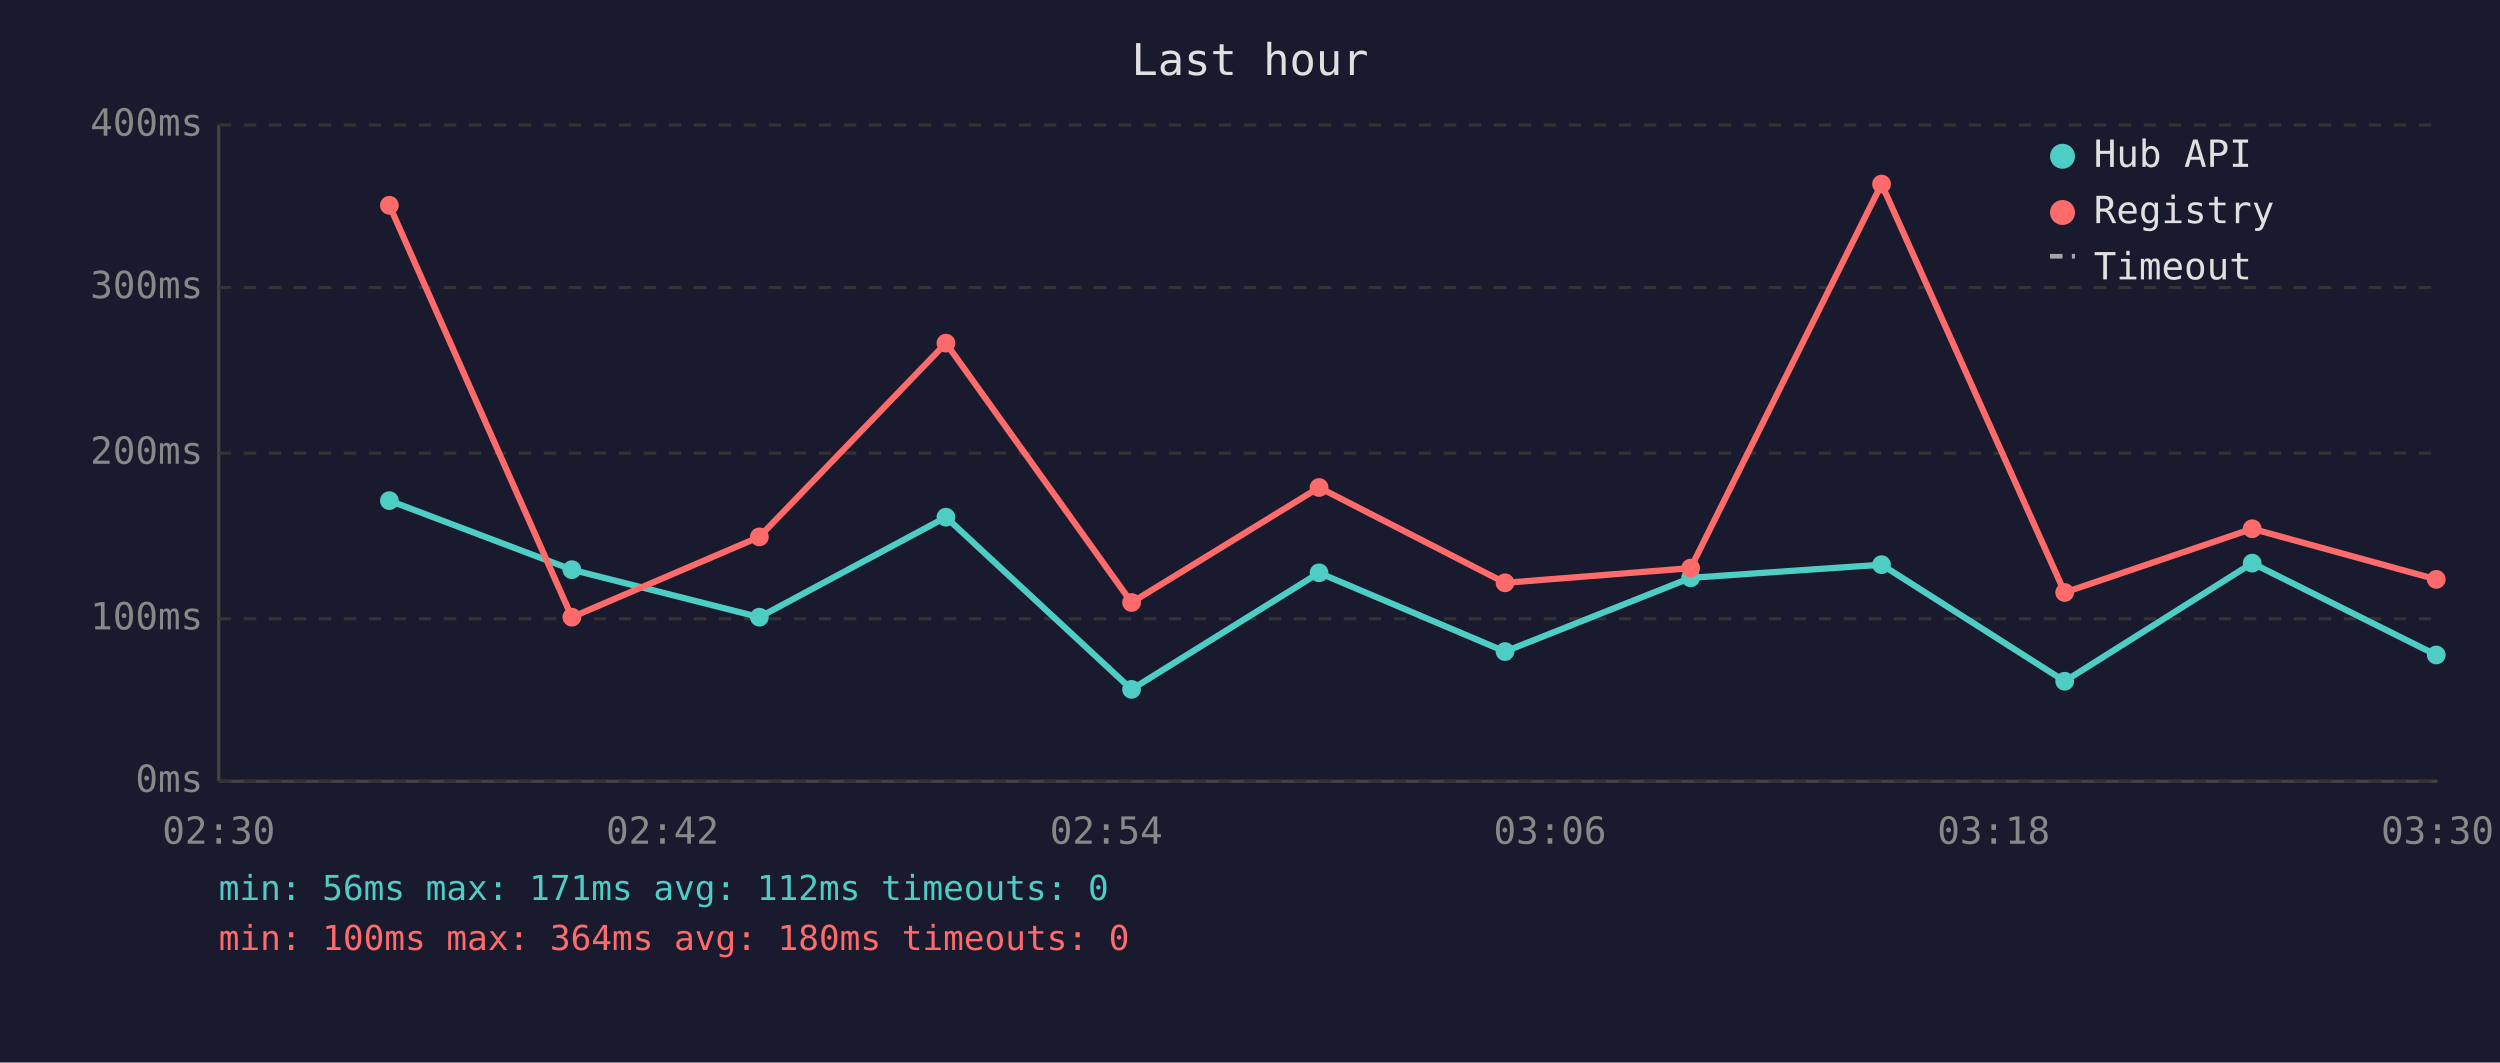
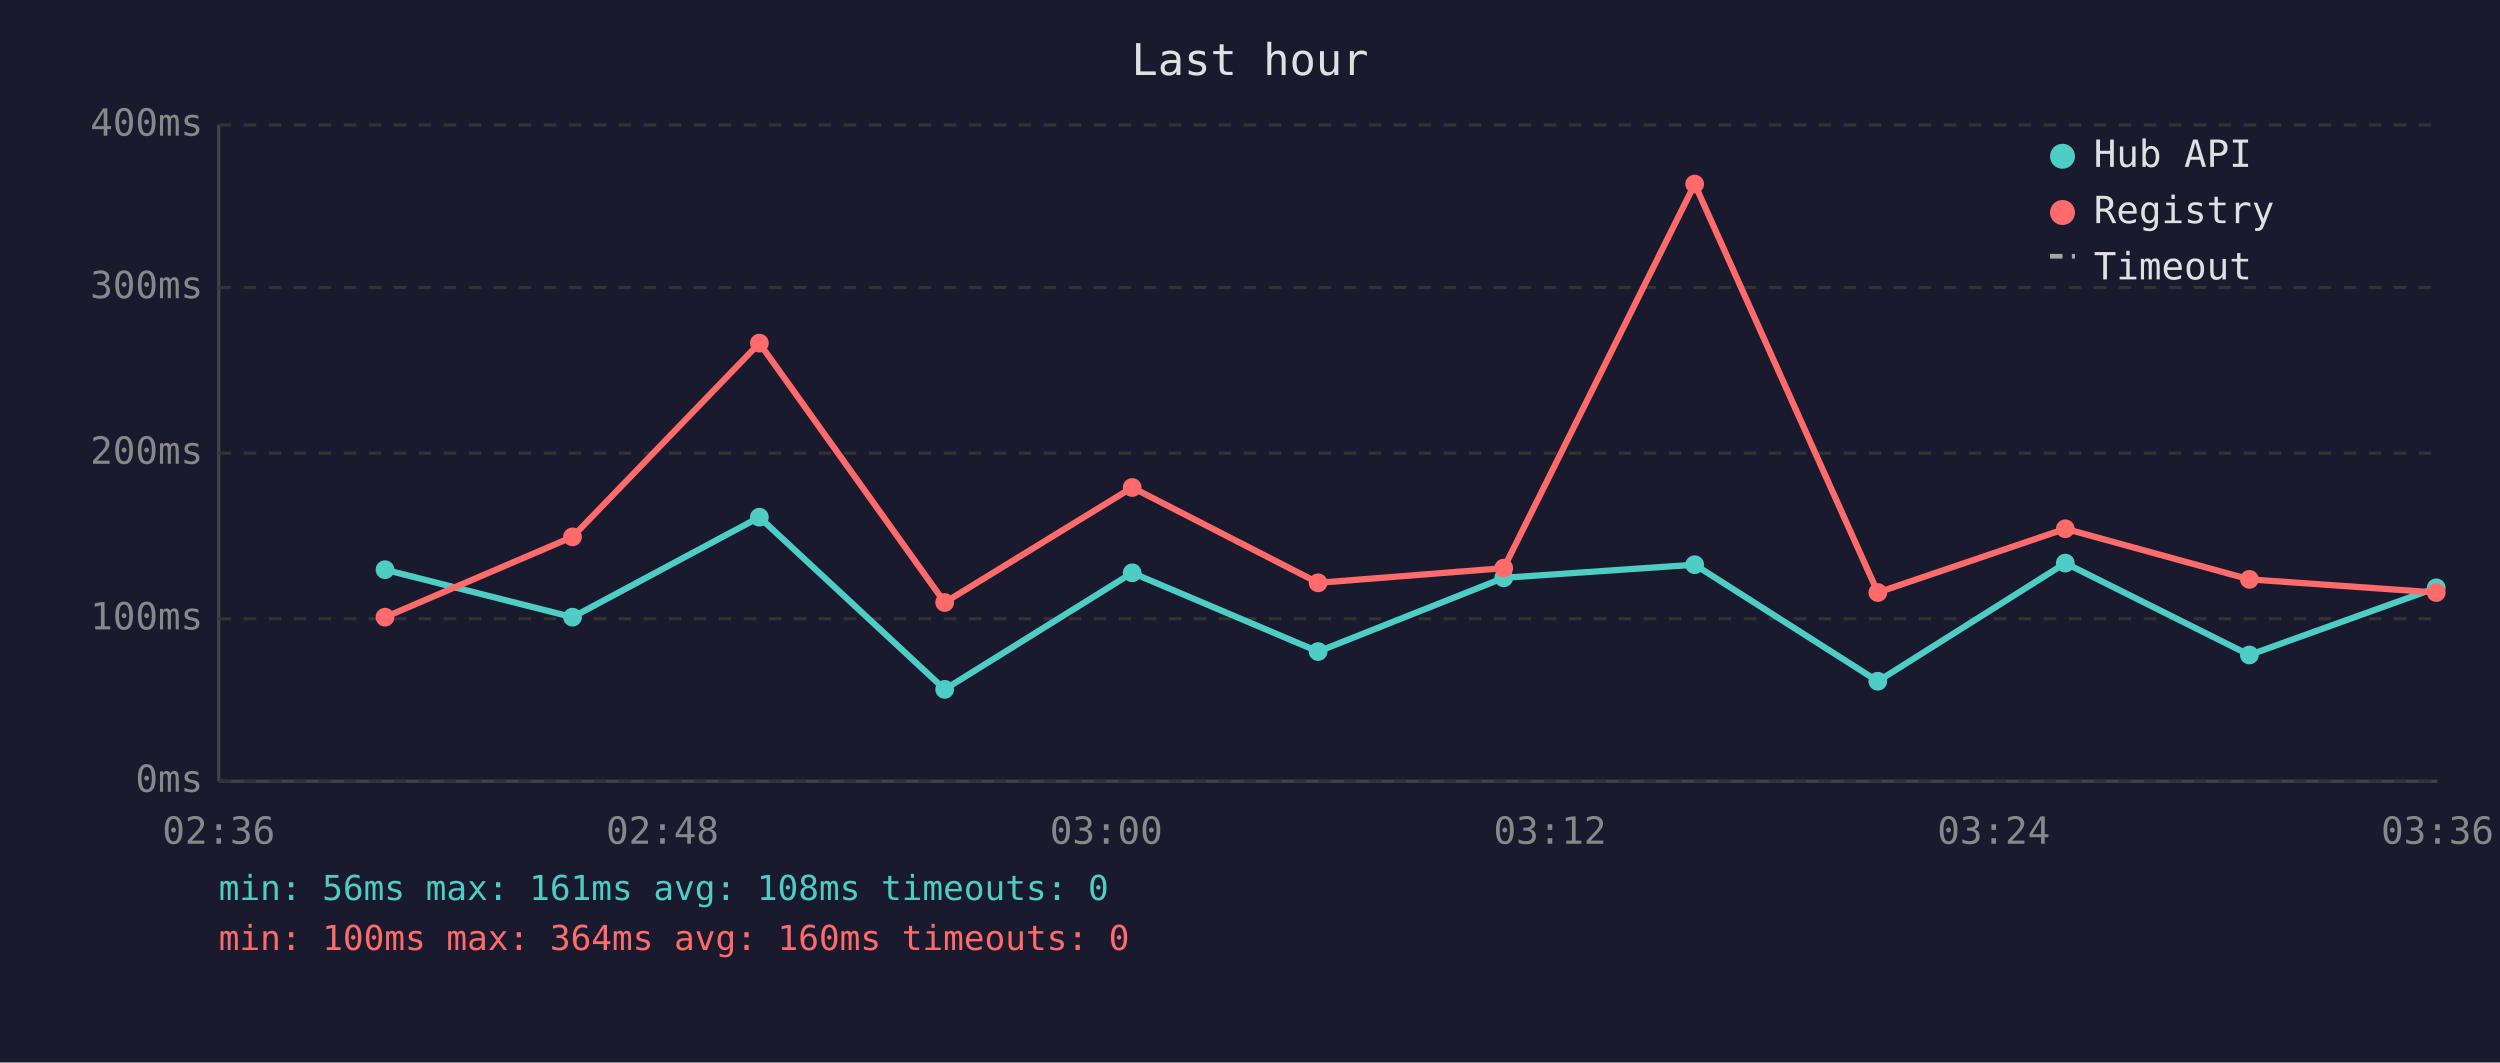
<svg xmlns="http://www.w3.org/2000/svg" viewBox="0 0 800 340" font-family="monospace" font-size="12">
  <rect width="800" height="340" fill="#1a1a2e" />
  <text x="400" y="24" fill="#e0e0e0" font-size="14" text-anchor="middle">Last hour</text>
  <line x1="70" y1="40" x2="70" y2="250" stroke="#444" stroke-width="1" />
  <line x1="70" y1="250" x2="780" y2="250" stroke="#444" stroke-width="1" />
  <line x1="70" y1="250" x2="780" y2="250" stroke="#333" stroke-width="1" stroke-dasharray="4" />
  <text x="65" y="250" fill="#888" text-anchor="end" dominant-baseline="middle">0ms</text>
  <line x1="70" y1="198" x2="780" y2="198" stroke="#333" stroke-width="1" stroke-dasharray="4" />
  <text x="65" y="198" fill="#888" text-anchor="end" dominant-baseline="middle">100ms</text>
  <line x1="70" y1="145" x2="780" y2="145" stroke="#333" stroke-width="1" stroke-dasharray="4" />
  <text x="65" y="145" fill="#888" text-anchor="end" dominant-baseline="middle">200ms</text>
  <line x1="70" y1="92" x2="780" y2="92" stroke="#333" stroke-width="1" stroke-dasharray="4" />
  <text x="65" y="92" fill="#888" text-anchor="end" dominant-baseline="middle">300ms</text>
  <line x1="70" y1="40" x2="780" y2="40" stroke="#333" stroke-width="1" stroke-dasharray="4" />
  <text x="65" y="40" fill="#888" text-anchor="end" dominant-baseline="middle">400ms</text>
-   <text x="70" y="270" fill="#888" text-anchor="middle">02:30</text>
-   <text x="212" y="270" fill="#888" text-anchor="middle">02:42</text>
-   <text x="354" y="270" fill="#888" text-anchor="middle">02:54</text>
-   <text x="496" y="270" fill="#888" text-anchor="middle">03:06</text>
-   <text x="638" y="270" fill="#888" text-anchor="middle">03:18</text>
-   <text x="780" y="270" fill="#888" text-anchor="middle">03:30</text>
-   <polyline points="124.6,160.2 183.0,182.3 243.0,197.5 302.7,165.5 362.1,220.6 422.1,183.3 481.6,208.5 541.0,184.9 602.1,180.7 660.7,218.0 720.7,180.2 779.6,209.6" fill="none" stroke="#4ecdc4" stroke-width="2" opacity="1" />
-   <circle cx="124.6" cy="160.2" r="3" fill="#4ecdc4" />
-   <circle cx="183.0" cy="182.3" r="3" fill="#4ecdc4" />
-   <circle cx="243.0" cy="197.5" r="3" fill="#4ecdc4" />
-   <circle cx="302.7" cy="165.5" r="3" fill="#4ecdc4" />
-   <circle cx="362.1" cy="220.6" r="3" fill="#4ecdc4" />
-   <circle cx="422.1" cy="183.3" r="3" fill="#4ecdc4" />
-   <circle cx="481.6" cy="208.5" r="3" fill="#4ecdc4" />
-   <circle cx="541.0" cy="184.9" r="3" fill="#4ecdc4" />
-   <circle cx="602.1" cy="180.7" r="3" fill="#4ecdc4" />
-   <circle cx="660.7" cy="218.0" r="3" fill="#4ecdc4" />
-   <circle cx="720.7" cy="180.2" r="3" fill="#4ecdc4" />
-   <circle cx="779.6" cy="209.6" r="3" fill="#4ecdc4" />
-   <polyline points="124.6,65.7 183.0,197.5 243.0,171.8 302.7,109.8 362.1,192.8 422.1,156.0 481.6,186.5 541.0,181.8 602.1,58.9 660.7,189.6 720.7,169.2 779.6,185.4" fill="none" stroke="#ff6b6b" stroke-width="2" opacity="1" />
-   <circle cx="124.6" cy="65.7" r="3" fill="#ff6b6b" />
-   <circle cx="183.0" cy="197.5" r="3" fill="#ff6b6b" />
-   <circle cx="243.0" cy="171.8" r="3" fill="#ff6b6b" />
-   <circle cx="302.7" cy="109.8" r="3" fill="#ff6b6b" />
-   <circle cx="362.1" cy="192.8" r="3" fill="#ff6b6b" />
-   <circle cx="422.1" cy="156.0" r="3" fill="#ff6b6b" />
-   <circle cx="481.6" cy="186.5" r="3" fill="#ff6b6b" />
-   <circle cx="541.0" cy="181.8" r="3" fill="#ff6b6b" />
-   <circle cx="602.1" cy="58.9" r="3" fill="#ff6b6b" />
-   <circle cx="660.7" cy="189.6" r="3" fill="#ff6b6b" />
-   <circle cx="720.7" cy="169.2" r="3" fill="#ff6b6b" />
-   <circle cx="779.6" cy="185.4" r="3" fill="#ff6b6b" />
+   <text x="70" y="270" fill="#888" text-anchor="middle">02:36</text>
+   <text x="212" y="270" fill="#888" text-anchor="middle">02:48</text>
+   <text x="354" y="270" fill="#888" text-anchor="middle">03:00</text>
+   <text x="496" y="270" fill="#888" text-anchor="middle">03:12</text>
+   <text x="638" y="270" fill="#888" text-anchor="middle">03:24</text>
+   <text x="780" y="270" fill="#888" text-anchor="middle">03:36</text>
+   <polyline points="123.2,182.3 183.2,197.5 243.0,165.5 302.3,220.6 362.3,183.3 421.8,208.5 481.2,184.9 542.3,180.7 600.9,218.0 660.9,180.2 719.8,209.6 779.6,188.1" fill="none" stroke="#4ecdc4" stroke-width="2" opacity="1" />
+   <circle cx="123.2" cy="182.3" r="3" fill="#4ecdc4" />
+   <circle cx="183.2" cy="197.5" r="3" fill="#4ecdc4" />
+   <circle cx="243.0" cy="165.5" r="3" fill="#4ecdc4" />
+   <circle cx="302.3" cy="220.6" r="3" fill="#4ecdc4" />
+   <circle cx="362.3" cy="183.3" r="3" fill="#4ecdc4" />
+   <circle cx="421.8" cy="208.5" r="3" fill="#4ecdc4" />
+   <circle cx="481.2" cy="184.9" r="3" fill="#4ecdc4" />
+   <circle cx="542.3" cy="180.7" r="3" fill="#4ecdc4" />
+   <circle cx="600.9" cy="218.0" r="3" fill="#4ecdc4" />
+   <circle cx="660.9" cy="180.2" r="3" fill="#4ecdc4" />
+   <circle cx="719.8" cy="209.6" r="3" fill="#4ecdc4" />
+   <circle cx="779.6" cy="188.1" r="3" fill="#4ecdc4" />
+   <polyline points="123.2,197.5 183.2,171.8 243.0,109.8 302.3,192.8 362.3,156.0 421.8,186.5 481.2,181.8 542.3,58.9 600.9,189.6 660.9,169.2 719.8,185.4 779.6,189.6" fill="none" stroke="#ff6b6b" stroke-width="2" opacity="1" />
+   <circle cx="123.2" cy="197.5" r="3" fill="#ff6b6b" />
+   <circle cx="183.2" cy="171.8" r="3" fill="#ff6b6b" />
+   <circle cx="243.0" cy="109.8" r="3" fill="#ff6b6b" />
+   <circle cx="302.3" cy="192.8" r="3" fill="#ff6b6b" />
+   <circle cx="362.3" cy="156.0" r="3" fill="#ff6b6b" />
+   <circle cx="421.8" cy="186.5" r="3" fill="#ff6b6b" />
+   <circle cx="481.2" cy="181.8" r="3" fill="#ff6b6b" />
+   <circle cx="542.3" cy="58.9" r="3" fill="#ff6b6b" />
+   <circle cx="600.9" cy="189.6" r="3" fill="#ff6b6b" />
+   <circle cx="660.9" cy="169.2" r="3" fill="#ff6b6b" />
+   <circle cx="719.8" cy="185.4" r="3" fill="#ff6b6b" />
+   <circle cx="779.6" cy="189.6" r="3" fill="#ff6b6b" />
  <circle cx="660" cy="50" r="4" fill="#4ecdc4" />
  <text x="670" y="50" fill="#e0e0e0" dominant-baseline="middle">Hub API</text>
  <circle cx="660" cy="68" r="4" fill="#ff6b6b" />
  <text x="670" y="68" fill="#e0e0e0" dominant-baseline="middle">Registry</text>
  <line x1="656" y1="82" x2="664" y2="82" stroke="#e0e0e0" stroke-width="1.5" stroke-dasharray="4,3" opacity="0.7" />
  <text x="670" y="86" fill="#e0e0e0" dominant-baseline="middle">Timeout</text>
-   <text x="70" y="288" fill="#4ecdc4" font-size="11">min: 56ms  max: 171ms  avg: 112ms  timeouts: 0</text>
-   <text x="70" y="304" fill="#ff6b6b" font-size="11">min: 100ms  max: 364ms  avg: 180ms  timeouts: 0</text>
+   <text x="70" y="288" fill="#4ecdc4" font-size="11">min: 56ms  max: 161ms  avg: 108ms  timeouts: 0</text>
+   <text x="70" y="304" fill="#ff6b6b" font-size="11">min: 100ms  max: 364ms  avg: 160ms  timeouts: 0</text>
</svg>
